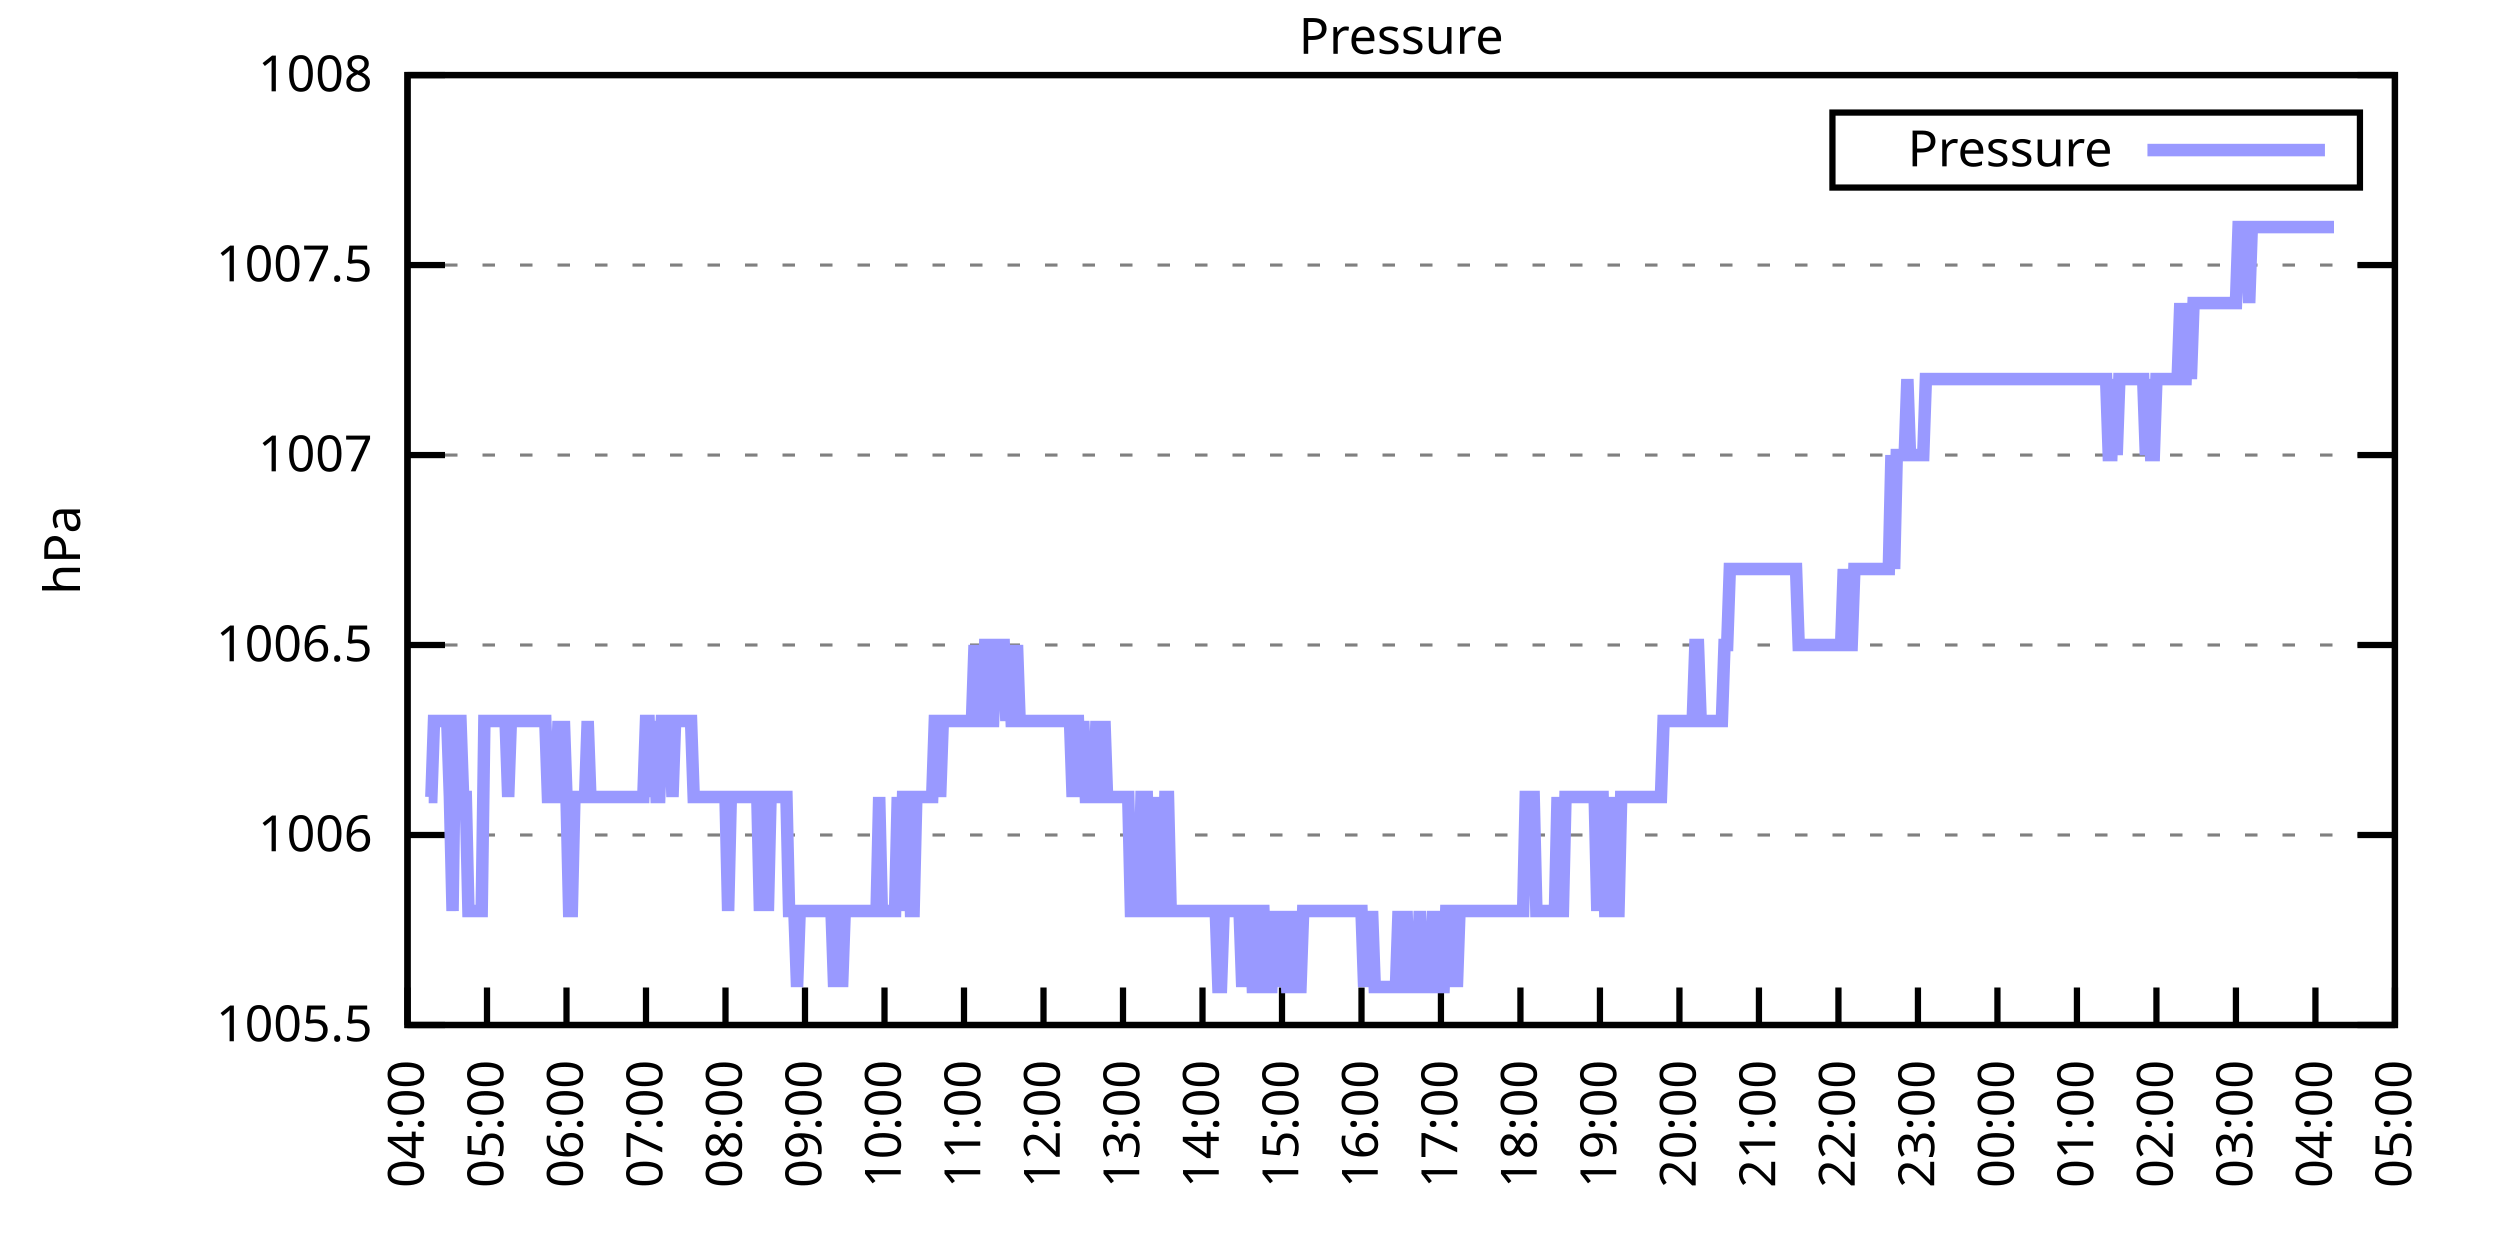
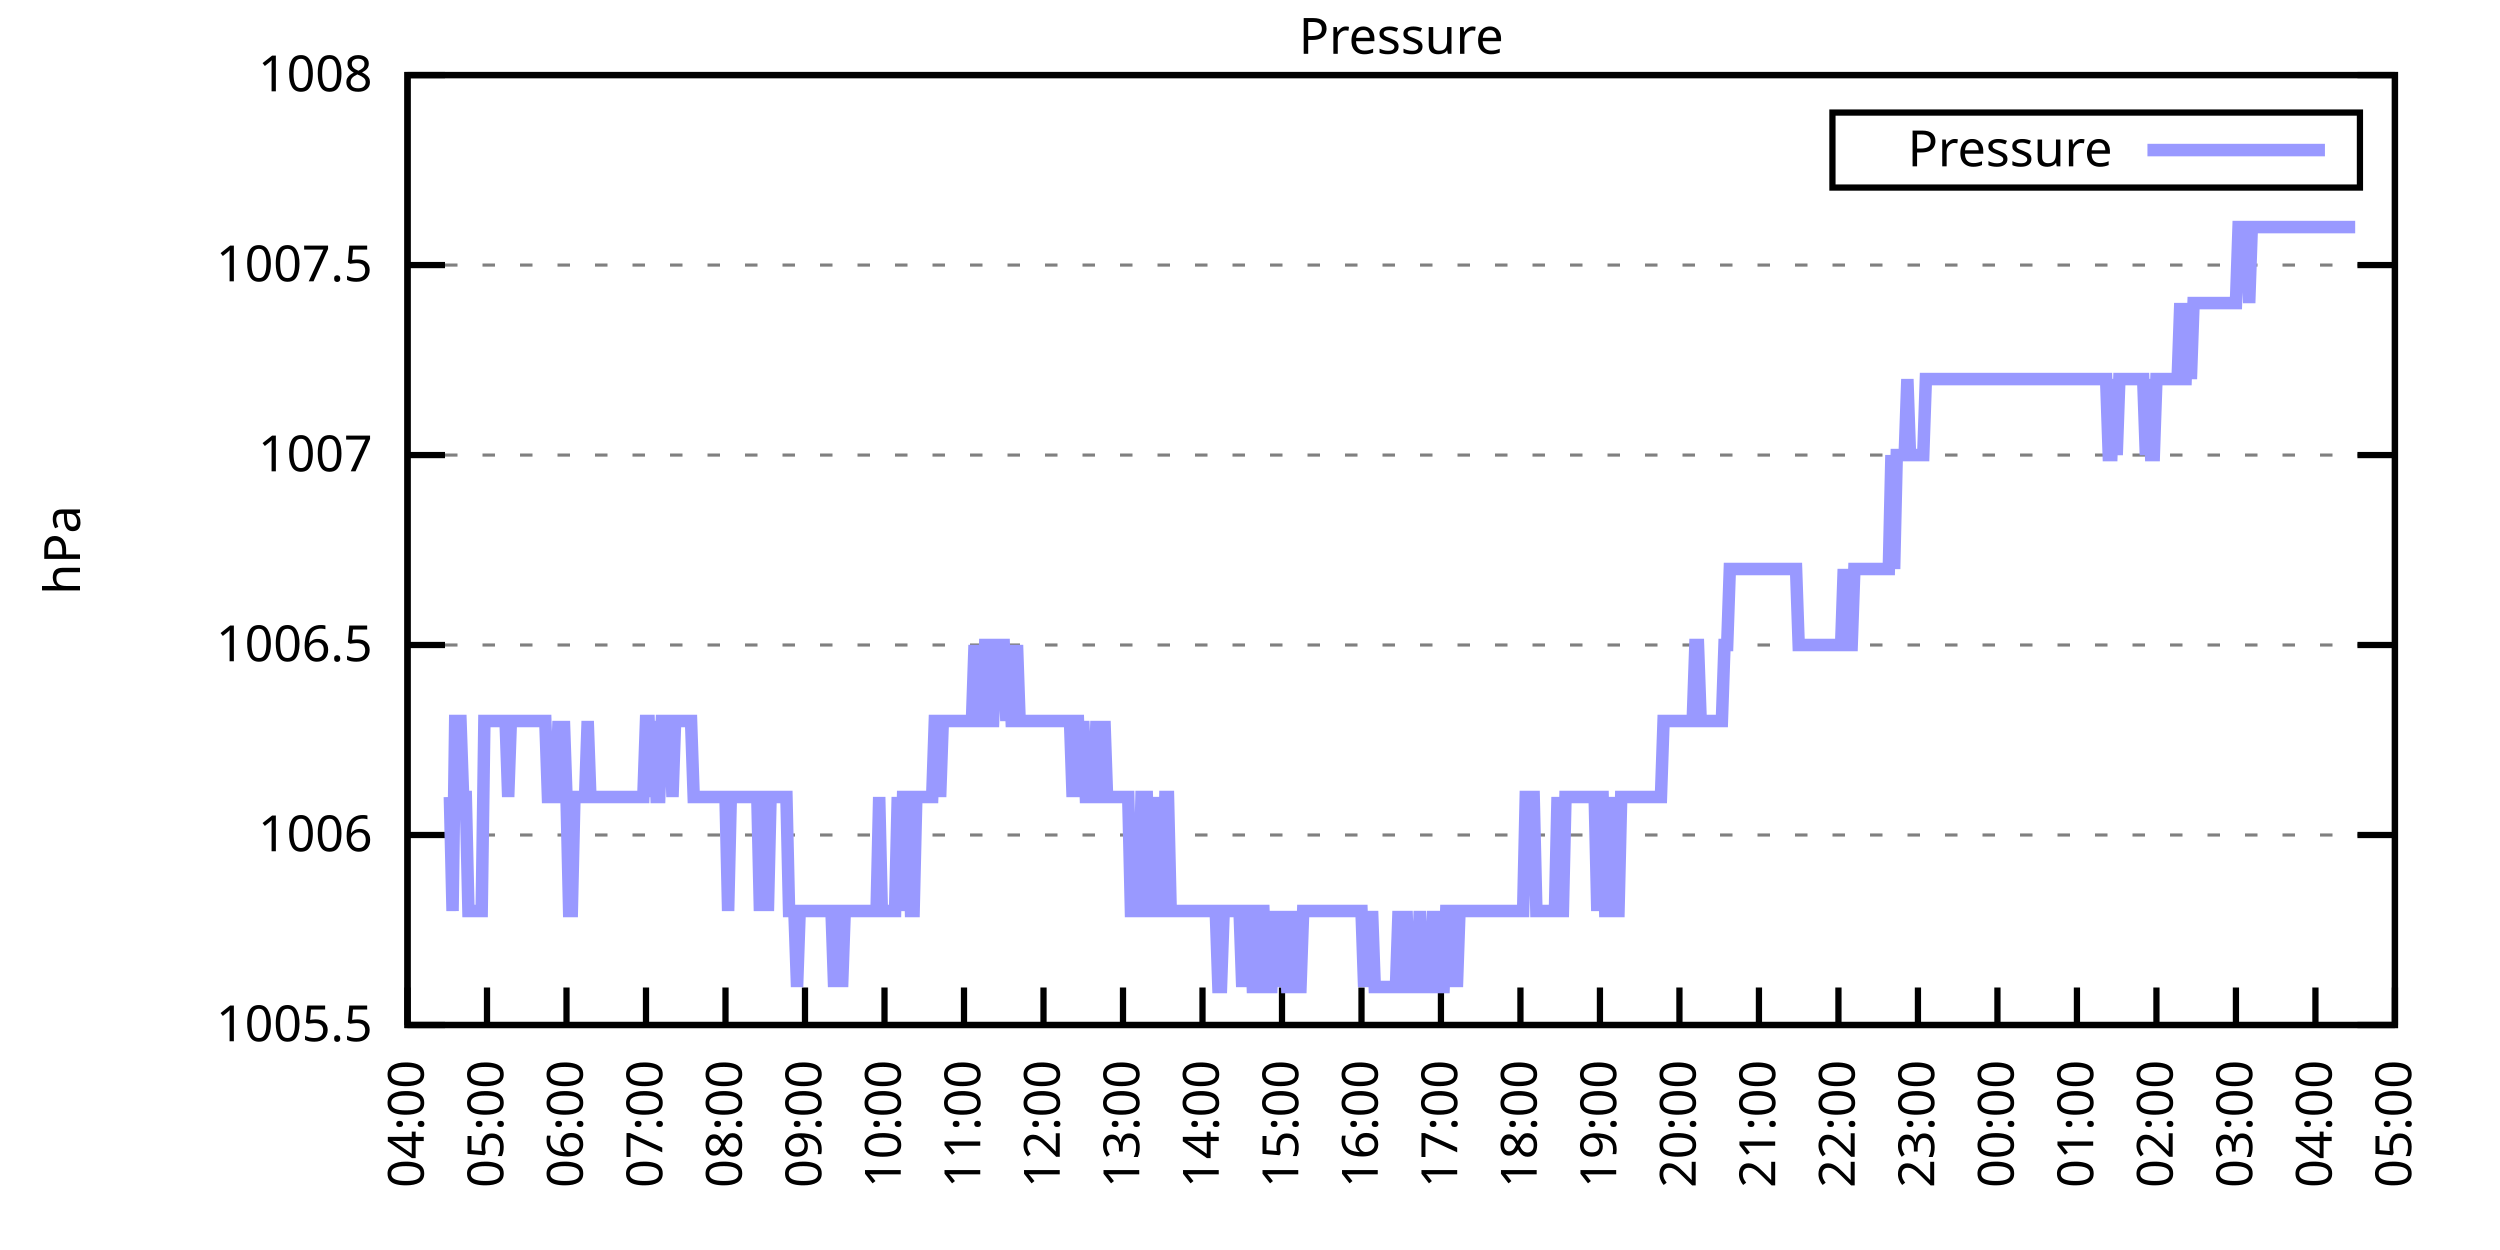
<svg xmlns="http://www.w3.org/2000/svg" xmlns:xlink="http://www.w3.org/1999/xlink" width="400" height="200" viewBox="0 0 400 200">
  <g id="gnuplot_canvas">
    <rect x="0" y="0" width="400" height="200" fill="none" />
    <defs>
      <circle id="gpDot" r="0.5" stroke-width="0.5" stroke="currentColor" />
      <path id="gpPt0" stroke-width="0.333" stroke="currentColor" d="M-1,0 h2 M0,-1 v2" />
      <path id="gpPt1" stroke-width="0.333" stroke="currentColor" d="M-1,-1 L1,1 M1,-1 L-1,1" />
      <path id="gpPt2" stroke-width="0.333" stroke="currentColor" d="M-1,0 L1,0 M0,-1 L0,1 M-1,-1 L1,1 M-1,1 L1,-1" />
      <rect id="gpPt3" stroke-width="0.333" stroke="currentColor" x="-1" y="-1" width="2" height="2" />
      <rect id="gpPt4" stroke-width="0.333" stroke="currentColor" fill="currentColor" x="-1" y="-1" width="2" height="2" />
      <circle id="gpPt5" stroke-width="0.333" stroke="currentColor" cx="0" cy="0" r="1" />
      <use xlink:href="#gpPt5" id="gpPt6" fill="currentColor" stroke="none" />
      <path id="gpPt7" stroke-width="0.333" stroke="currentColor" d="M0,-1.33 L-1.33,0.67 L1.33,0.67 z" />
      <use xlink:href="#gpPt7" id="gpPt8" fill="currentColor" stroke="none" />
      <use xlink:href="#gpPt7" id="gpPt9" stroke="currentColor" transform="rotate(180)" />
      <use xlink:href="#gpPt9" id="gpPt10" fill="currentColor" stroke="none" />
      <use xlink:href="#gpPt3" id="gpPt11" stroke="currentColor" transform="rotate(45)" />
      <use xlink:href="#gpPt11" id="gpPt12" fill="currentColor" stroke="none" />
      <path id="gpPt13" stroke-width="0.333" stroke="currentColor" d="M0,1.330 L1.265,0.411 L0.782,-1.067 L-0.782,-1.076 L-1.265,0.411 z" />
      <use xlink:href="#gpPt13" id="gpPt14" fill="currentColor" stroke="none" />
      <filter id="textbox" filterUnits="objectBoundingBox" x="0" y="0" height="1" width="1">
        <feFlood flood-color="white" flood-opacity="1" result="bgnd" />
        <feComposite in="SourceGraphic" in2="bgnd" operator="atop" />
      </filter>
      <filter id="greybox" filterUnits="objectBoundingBox" x="0" y="0" height="1" width="1">
        <feFlood flood-color="lightgrey" flood-opacity="1" result="grey" />
        <feComposite in="SourceGraphic" in2="grey" operator="atop" />
      </filter>
    </defs>
    <g fill="none" color="white" stroke="currentColor" stroke-width="1.00" stroke-linecap="butt" stroke-linejoin="miter">
</g>
    <g fill="none" color="black" stroke="currentColor" stroke-width="1.00" stroke-linecap="butt" stroke-linejoin="miter">
      <g stroke="none" shape-rendering="crispEdges">
        <polygon fill="rgb(255, 255, 255)" points="65.20,164.00 383.18,164.00 383.18,12.02 65.20,12.02 " />
      </g>
    </g>
    <g fill="none" color="black" stroke="currentColor" stroke-width="1.00" stroke-linecap="butt" stroke-linejoin="miter">
</g>
    <g fill="none" color="black" stroke="black" stroke-width="0.50" stroke-linecap="butt" stroke-linejoin="miter">
</g>
    <g fill="none" color="gray" stroke="currentColor" stroke-width="0.50" stroke-linecap="butt" stroke-linejoin="miter">
      <path stroke="gray" stroke-dasharray="2,4" class="gridline" d="M65.20,164.00 L383.19,164.00  " />
    </g>
    <g fill="none" color="gray" stroke="gray" stroke-width="1.00" stroke-linecap="butt" stroke-linejoin="miter">
</g>
    <g fill="none" color="black" stroke="currentColor" stroke-width="1.00" stroke-linecap="butt" stroke-linejoin="miter">
      <path stroke="black" d="M65.20,164.00 L71.20,164.00 M383.19,164.00 L377.19,164.00  " />
      <g transform="translate(59.60,166.60)" stroke="none" fill="black" font-family="Sans" font-size="8.00" text-anchor="end">
        <text>
          <tspan font-family="Sans"> 1005.5</tspan>
        </text>
      </g>
    </g>
    <g fill="none" color="black" stroke="currentColor" stroke-width="1.00" stroke-linecap="butt" stroke-linejoin="miter">
</g>
    <g fill="none" color="black" stroke="black" stroke-width="0.50" stroke-linecap="butt" stroke-linejoin="miter">
</g>
    <g fill="none" color="gray" stroke="currentColor" stroke-width="0.50" stroke-linecap="butt" stroke-linejoin="miter">
      <path stroke="gray" stroke-dasharray="2,4" class="gridline" d="M65.20,133.60 L383.19,133.60  " />
    </g>
    <g fill="none" color="gray" stroke="gray" stroke-width="1.00" stroke-linecap="butt" stroke-linejoin="miter">
</g>
    <g fill="none" color="black" stroke="currentColor" stroke-width="1.00" stroke-linecap="butt" stroke-linejoin="miter">
      <path stroke="black" d="M65.20,133.60 L71.20,133.60 M383.19,133.60 L377.19,133.60  " />
      <g transform="translate(59.60,136.20)" stroke="none" fill="black" font-family="Sans" font-size="8.00" text-anchor="end">
        <text>
          <tspan font-family="Sans"> 1006</tspan>
        </text>
      </g>
    </g>
    <g fill="none" color="black" stroke="currentColor" stroke-width="1.00" stroke-linecap="butt" stroke-linejoin="miter">
</g>
    <g fill="none" color="black" stroke="black" stroke-width="0.50" stroke-linecap="butt" stroke-linejoin="miter">
</g>
    <g fill="none" color="gray" stroke="currentColor" stroke-width="0.50" stroke-linecap="butt" stroke-linejoin="miter">
      <path stroke="gray" stroke-dasharray="2,4" class="gridline" d="M65.20,103.20 L383.19,103.20  " />
    </g>
    <g fill="none" color="gray" stroke="gray" stroke-width="1.00" stroke-linecap="butt" stroke-linejoin="miter">
</g>
    <g fill="none" color="black" stroke="currentColor" stroke-width="1.00" stroke-linecap="butt" stroke-linejoin="miter">
      <path stroke="black" d="M65.20,103.20 L71.20,103.20 M383.19,103.20 L377.19,103.20  " />
      <g transform="translate(59.60,105.80)" stroke="none" fill="black" font-family="Sans" font-size="8.00" text-anchor="end">
        <text>
          <tspan font-family="Sans"> 1006.5</tspan>
        </text>
      </g>
    </g>
    <g fill="none" color="black" stroke="currentColor" stroke-width="1.00" stroke-linecap="butt" stroke-linejoin="miter">
</g>
    <g fill="none" color="black" stroke="black" stroke-width="0.50" stroke-linecap="butt" stroke-linejoin="miter">
</g>
    <g fill="none" color="gray" stroke="currentColor" stroke-width="0.50" stroke-linecap="butt" stroke-linejoin="miter">
      <path stroke="gray" stroke-dasharray="2,4" class="gridline" d="M65.20,72.81 L383.19,72.81  " />
    </g>
    <g fill="none" color="gray" stroke="gray" stroke-width="1.00" stroke-linecap="butt" stroke-linejoin="miter">
</g>
    <g fill="none" color="black" stroke="currentColor" stroke-width="1.00" stroke-linecap="butt" stroke-linejoin="miter">
      <path stroke="black" d="M65.20,72.81 L71.20,72.81 M383.19,72.81 L377.19,72.81  " />
      <g transform="translate(59.60,75.41)" stroke="none" fill="black" font-family="Sans" font-size="8.00" text-anchor="end">
        <text>
          <tspan font-family="Sans"> 1007</tspan>
        </text>
      </g>
    </g>
    <g fill="none" color="black" stroke="currentColor" stroke-width="1.00" stroke-linecap="butt" stroke-linejoin="miter">
</g>
    <g fill="none" color="black" stroke="black" stroke-width="0.50" stroke-linecap="butt" stroke-linejoin="miter">
</g>
    <g fill="none" color="gray" stroke="currentColor" stroke-width="0.50" stroke-linecap="butt" stroke-linejoin="miter">
      <path stroke="gray" stroke-dasharray="2,4" class="gridline" d="M65.20,42.41 L383.19,42.41  " />
    </g>
    <g fill="none" color="gray" stroke="gray" stroke-width="1.00" stroke-linecap="butt" stroke-linejoin="miter">
</g>
    <g fill="none" color="black" stroke="currentColor" stroke-width="1.00" stroke-linecap="butt" stroke-linejoin="miter">
      <path stroke="black" d="M65.20,42.41 L71.20,42.41 M383.19,42.41 L377.19,42.41  " />
      <g transform="translate(59.60,45.01)" stroke="none" fill="black" font-family="Sans" font-size="8.00" text-anchor="end">
        <text>
          <tspan font-family="Sans"> 1007.5</tspan>
        </text>
      </g>
    </g>
    <g fill="none" color="black" stroke="currentColor" stroke-width="1.00" stroke-linecap="butt" stroke-linejoin="miter">
</g>
    <g fill="none" color="black" stroke="black" stroke-width="0.50" stroke-linecap="butt" stroke-linejoin="miter">
</g>
    <g fill="none" color="gray" stroke="currentColor" stroke-width="0.50" stroke-linecap="butt" stroke-linejoin="miter">
      <path stroke="gray" stroke-dasharray="2,4" class="gridline" d="M65.20,12.01 L383.19,12.01  " />
    </g>
    <g fill="none" color="gray" stroke="gray" stroke-width="1.00" stroke-linecap="butt" stroke-linejoin="miter">
</g>
    <g fill="none" color="black" stroke="currentColor" stroke-width="1.00" stroke-linecap="butt" stroke-linejoin="miter">
      <path stroke="black" d="M65.20,12.01 L71.20,12.01 M383.19,12.01 L377.19,12.01  " />
      <g transform="translate(59.60,14.61)" stroke="none" fill="black" font-family="Sans" font-size="8.00" text-anchor="end">
        <text>
          <tspan font-family="Sans"> 1008</tspan>
        </text>
      </g>
    </g>
    <g fill="none" color="black" stroke="currentColor" stroke-width="1.00" stroke-linecap="butt" stroke-linejoin="miter">
      <path stroke="black" d="M65.20,164.00 L65.20,158.00  " />
      <g transform="translate(67.80,169.60) rotate(270.00)" stroke="none" fill="black" font-family="Sans" font-size="8.00" text-anchor="end">
        <text>
          <tspan font-family="Sans">04:00</tspan>
        </text>
      </g>
    </g>
    <g fill="none" color="black" stroke="currentColor" stroke-width="1.00" stroke-linecap="butt" stroke-linejoin="miter">
      <path stroke="black" d="M77.92,164.00 L77.92,158.00  " />
      <g transform="translate(80.52,169.60) rotate(270.00)" stroke="none" fill="black" font-family="Sans" font-size="8.00" text-anchor="end">
        <text>
          <tspan font-family="Sans">05:00</tspan>
        </text>
      </g>
    </g>
    <g fill="none" color="black" stroke="currentColor" stroke-width="1.00" stroke-linecap="butt" stroke-linejoin="miter">
      <path stroke="black" d="M90.64,164.00 L90.64,158.00  " />
      <g transform="translate(93.24,169.60) rotate(270.00)" stroke="none" fill="black" font-family="Sans" font-size="8.00" text-anchor="end">
        <text>
          <tspan font-family="Sans">06:00</tspan>
        </text>
      </g>
    </g>
    <g fill="none" color="black" stroke="currentColor" stroke-width="1.00" stroke-linecap="butt" stroke-linejoin="miter">
      <path stroke="black" d="M103.36,164.00 L103.36,158.00  " />
      <g transform="translate(105.96,169.60) rotate(270.00)" stroke="none" fill="black" font-family="Sans" font-size="8.00" text-anchor="end">
        <text>
          <tspan font-family="Sans">07:00</tspan>
        </text>
      </g>
    </g>
    <g fill="none" color="black" stroke="currentColor" stroke-width="1.00" stroke-linecap="butt" stroke-linejoin="miter">
      <path stroke="black" d="M116.08,164.00 L116.08,158.00  " />
      <g transform="translate(118.68,169.60) rotate(270.00)" stroke="none" fill="black" font-family="Sans" font-size="8.00" text-anchor="end">
        <text>
          <tspan font-family="Sans">08:00</tspan>
        </text>
      </g>
    </g>
    <g fill="none" color="black" stroke="currentColor" stroke-width="1.00" stroke-linecap="butt" stroke-linejoin="miter">
      <path stroke="black" d="M128.80,164.00 L128.80,158.00  " />
      <g transform="translate(131.40,169.60) rotate(270.00)" stroke="none" fill="black" font-family="Sans" font-size="8.00" text-anchor="end">
        <text>
          <tspan font-family="Sans">09:00</tspan>
        </text>
      </g>
    </g>
    <g fill="none" color="black" stroke="currentColor" stroke-width="1.00" stroke-linecap="butt" stroke-linejoin="miter">
      <path stroke="black" d="M141.52,164.00 L141.52,158.00  " />
      <g transform="translate(144.12,169.60) rotate(270.00)" stroke="none" fill="black" font-family="Sans" font-size="8.00" text-anchor="end">
        <text>
          <tspan font-family="Sans">10:00</tspan>
        </text>
      </g>
    </g>
    <g fill="none" color="black" stroke="currentColor" stroke-width="1.00" stroke-linecap="butt" stroke-linejoin="miter">
      <path stroke="black" d="M154.24,164.00 L154.24,158.00  " />
      <g transform="translate(156.84,169.60) rotate(270.00)" stroke="none" fill="black" font-family="Sans" font-size="8.00" text-anchor="end">
        <text>
          <tspan font-family="Sans">11:00</tspan>
        </text>
      </g>
    </g>
    <g fill="none" color="black" stroke="currentColor" stroke-width="1.00" stroke-linecap="butt" stroke-linejoin="miter">
      <path stroke="black" d="M166.96,164.00 L166.96,158.00  " />
      <g transform="translate(169.56,169.60) rotate(270.00)" stroke="none" fill="black" font-family="Sans" font-size="8.00" text-anchor="end">
        <text>
          <tspan font-family="Sans">12:00</tspan>
        </text>
      </g>
    </g>
    <g fill="none" color="black" stroke="currentColor" stroke-width="1.00" stroke-linecap="butt" stroke-linejoin="miter">
      <path stroke="black" d="M179.68,164.00 L179.68,158.00  " />
      <g transform="translate(182.28,169.60) rotate(270.00)" stroke="none" fill="black" font-family="Sans" font-size="8.00" text-anchor="end">
        <text>
          <tspan font-family="Sans">13:00</tspan>
        </text>
      </g>
    </g>
    <g fill="none" color="black" stroke="currentColor" stroke-width="1.00" stroke-linecap="butt" stroke-linejoin="miter">
      <path stroke="black" d="M192.40,164.00 L192.40,158.00  " />
      <g transform="translate(195.00,169.60) rotate(270.00)" stroke="none" fill="black" font-family="Sans" font-size="8.00" text-anchor="end">
        <text>
          <tspan font-family="Sans">14:00</tspan>
        </text>
      </g>
    </g>
    <g fill="none" color="black" stroke="currentColor" stroke-width="1.00" stroke-linecap="butt" stroke-linejoin="miter">
      <path stroke="black" d="M205.12,164.00 L205.12,158.00  " />
      <g transform="translate(207.72,169.60) rotate(270.00)" stroke="none" fill="black" font-family="Sans" font-size="8.00" text-anchor="end">
        <text>
          <tspan font-family="Sans">15:00</tspan>
        </text>
      </g>
    </g>
    <g fill="none" color="black" stroke="currentColor" stroke-width="1.00" stroke-linecap="butt" stroke-linejoin="miter">
      <path stroke="black" d="M217.84,164.00 L217.84,158.00  " />
      <g transform="translate(220.44,169.60) rotate(270.00)" stroke="none" fill="black" font-family="Sans" font-size="8.00" text-anchor="end">
        <text>
          <tspan font-family="Sans">16:00</tspan>
        </text>
      </g>
    </g>
    <g fill="none" color="black" stroke="currentColor" stroke-width="1.00" stroke-linecap="butt" stroke-linejoin="miter">
      <path stroke="black" d="M230.55,164.00 L230.55,158.00  " />
      <g transform="translate(233.15,169.60) rotate(270.00)" stroke="none" fill="black" font-family="Sans" font-size="8.00" text-anchor="end">
        <text>
          <tspan font-family="Sans">17:00</tspan>
        </text>
      </g>
    </g>
    <g fill="none" color="black" stroke="currentColor" stroke-width="1.00" stroke-linecap="butt" stroke-linejoin="miter">
      <path stroke="black" d="M243.27,164.00 L243.27,158.00  " />
      <g transform="translate(245.87,169.60) rotate(270.00)" stroke="none" fill="black" font-family="Sans" font-size="8.00" text-anchor="end">
        <text>
          <tspan font-family="Sans">18:00</tspan>
        </text>
      </g>
    </g>
    <g fill="none" color="black" stroke="currentColor" stroke-width="1.00" stroke-linecap="butt" stroke-linejoin="miter">
      <path stroke="black" d="M255.99,164.00 L255.99,158.00  " />
      <g transform="translate(258.59,169.60) rotate(270.00)" stroke="none" fill="black" font-family="Sans" font-size="8.00" text-anchor="end">
        <text>
          <tspan font-family="Sans">19:00</tspan>
        </text>
      </g>
    </g>
    <g fill="none" color="black" stroke="currentColor" stroke-width="1.00" stroke-linecap="butt" stroke-linejoin="miter">
      <path stroke="black" d="M268.71,164.00 L268.71,158.00  " />
      <g transform="translate(271.31,169.60) rotate(270.00)" stroke="none" fill="black" font-family="Sans" font-size="8.00" text-anchor="end">
        <text>
          <tspan font-family="Sans">20:00</tspan>
        </text>
      </g>
    </g>
    <g fill="none" color="black" stroke="currentColor" stroke-width="1.00" stroke-linecap="butt" stroke-linejoin="miter">
      <path stroke="black" d="M281.43,164.00 L281.43,158.00  " />
      <g transform="translate(284.03,169.60) rotate(270.00)" stroke="none" fill="black" font-family="Sans" font-size="8.00" text-anchor="end">
        <text>
          <tspan font-family="Sans">21:00</tspan>
        </text>
      </g>
    </g>
    <g fill="none" color="black" stroke="currentColor" stroke-width="1.00" stroke-linecap="butt" stroke-linejoin="miter">
      <path stroke="black" d="M294.15,164.00 L294.15,158.00  " />
      <g transform="translate(296.75,169.60) rotate(270.00)" stroke="none" fill="black" font-family="Sans" font-size="8.00" text-anchor="end">
        <text>
          <tspan font-family="Sans">22:00</tspan>
        </text>
      </g>
    </g>
    <g fill="none" color="black" stroke="currentColor" stroke-width="1.00" stroke-linecap="butt" stroke-linejoin="miter">
      <path stroke="black" d="M306.87,164.00 L306.87,158.00  " />
      <g transform="translate(309.47,169.60) rotate(270.00)" stroke="none" fill="black" font-family="Sans" font-size="8.00" text-anchor="end">
        <text>
          <tspan font-family="Sans">23:00</tspan>
        </text>
      </g>
    </g>
    <g fill="none" color="black" stroke="currentColor" stroke-width="1.00" stroke-linecap="butt" stroke-linejoin="miter">
      <path stroke="black" d="M319.59,164.00 L319.59,158.00  " />
      <g transform="translate(322.19,169.60) rotate(270.00)" stroke="none" fill="black" font-family="Sans" font-size="8.00" text-anchor="end">
        <text>
          <tspan font-family="Sans">00:00</tspan>
        </text>
      </g>
    </g>
    <g fill="none" color="black" stroke="currentColor" stroke-width="1.00" stroke-linecap="butt" stroke-linejoin="miter">
      <path stroke="black" d="M332.31,164.00 L332.31,158.00  " />
      <g transform="translate(334.91,169.60) rotate(270.00)" stroke="none" fill="black" font-family="Sans" font-size="8.00" text-anchor="end">
        <text>
          <tspan font-family="Sans">01:00</tspan>
        </text>
      </g>
    </g>
    <g fill="none" color="black" stroke="currentColor" stroke-width="1.00" stroke-linecap="butt" stroke-linejoin="miter">
      <path stroke="black" d="M345.03,164.00 L345.03,158.00  " />
      <g transform="translate(347.63,169.60) rotate(270.00)" stroke="none" fill="black" font-family="Sans" font-size="8.00" text-anchor="end">
        <text>
          <tspan font-family="Sans">02:00</tspan>
        </text>
      </g>
    </g>
    <g fill="none" color="black" stroke="currentColor" stroke-width="1.00" stroke-linecap="butt" stroke-linejoin="miter">
      <path stroke="black" d="M357.75,164.00 L357.75,158.00  " />
      <g transform="translate(360.35,169.60) rotate(270.00)" stroke="none" fill="black" font-family="Sans" font-size="8.00" text-anchor="end">
        <text>
          <tspan font-family="Sans">03:00</tspan>
        </text>
      </g>
    </g>
    <g fill="none" color="black" stroke="currentColor" stroke-width="1.00" stroke-linecap="butt" stroke-linejoin="miter">
      <path stroke="black" d="M370.47,164.00 L370.47,158.00  " />
      <g transform="translate(373.07,169.60) rotate(270.00)" stroke="none" fill="black" font-family="Sans" font-size="8.00" text-anchor="end">
        <text>
          <tspan font-family="Sans">04:00</tspan>
        </text>
      </g>
    </g>
    <g fill="none" color="black" stroke="currentColor" stroke-width="1.00" stroke-linecap="butt" stroke-linejoin="miter">
      <path stroke="black" d="M383.19,164.00 L383.19,158.00  " />
      <g transform="translate(385.79,169.60) rotate(270.00)" stroke="none" fill="black" font-family="Sans" font-size="8.00" text-anchor="end">
        <text>
          <tspan font-family="Sans">05:00</tspan>
        </text>
      </g>
    </g>
    <g fill="none" color="black" stroke="currentColor" stroke-width="1.00" stroke-linecap="butt" stroke-linejoin="miter">
</g>
    <g fill="none" color="black" stroke="currentColor" stroke-width="1.00" stroke-linecap="butt" stroke-linejoin="miter">
      <path stroke="black" d="M65.20,12.01 L65.20,164.00 L383.19,164.00 L383.19,12.01 L65.20,12.01 Z  " />
    </g>
    <g fill="none" color="black" stroke="currentColor" stroke-width="1.00" stroke-linecap="butt" stroke-linejoin="miter">
</g>
    <g fill="none" color="black" stroke="currentColor" stroke-width="1.00" stroke-linecap="butt" stroke-linejoin="miter">
      <path stroke="black" d="M293.19,30.01 L293.19,18.01 L377.59,18.01 L377.59,30.01 L293.19,30.01 Z  " />
    </g>
    <g id="Pressure_plot_1">
      <g fill="none" color="white" stroke="black" stroke-width="2.00" stroke-linecap="butt" stroke-linejoin="miter">
</g>
      <g fill="none" color="black" stroke="currentColor" stroke-width="2.00" stroke-linecap="butt" stroke-linejoin="miter">
        <g transform="translate(337.99,26.61)" stroke="none" fill="black" font-family="Sans" font-size="8.00" text-anchor="end">
          <text>
            <tspan font-family="Sans">Pressure</tspan>
          </text>
        </g>
      </g>
      <g fill="none" color="black" stroke="currentColor" stroke-width="2.00" stroke-linecap="butt" stroke-linejoin="miter">
-         <path stroke="rgb(153, 153, 255)" d="M343.59,24.01 L371.99,24.01 M68.59,127.52 L69.02,127.52 L69.44,115.36 L69.86,115.36 L70.29,115.36 L70.71,115.36   L71.14,115.36 L71.56,115.36 L71.98,127.52 L72.41,145.76 L72.83,115.36 L73.26,115.36 L73.68,115.36 L74.10,127.52   L74.53,127.52 L74.95,145.76 L75.38,145.76 L75.80,145.76 L76.22,145.76 L76.65,145.76 L77.07,145.76 L77.50,115.36   L77.92,115.36 L78.34,115.36 L78.77,115.36 L79.19,115.36 L79.62,115.36 L80.04,115.36 L80.46,115.36 L80.89,115.36   L81.31,127.52 L81.74,115.36 L82.16,115.36 L82.58,115.36 L83.01,115.36 L83.43,115.36 L83.86,115.36 L84.28,115.36   L84.70,115.36 L85.13,115.36 L85.55,115.36 L85.98,115.36 L86.40,115.36 L86.82,115.36 L87.25,115.36 L87.67,127.52   L88.10,127.52 L88.52,127.52 L88.94,127.52 L89.37,115.36 L89.79,127.52 L90.22,115.36 L90.64,127.52 L91.06,145.76   L91.49,145.76 L91.91,127.52 L92.34,127.52 L92.76,127.52 L93.18,127.52 L93.61,127.52 L94.03,115.36 L94.46,127.52   L94.88,127.52 L95.30,127.52 L95.73,127.52 L96.15,127.52 L96.58,127.52 L97.00,127.52 L97.42,127.52 L97.85,127.52   L98.27,127.52 L98.69,127.52 L99.12,127.52 L99.54,127.52 L99.97,127.52 L100.39,127.52 L100.81,127.52 L101.24,127.52   L101.66,127.52 L102.09,127.52 L102.51,127.52 L102.93,127.52 L103.36,115.36 L103.78,115.36 L104.21,127.52 L104.63,115.36   L105.05,127.52 L105.48,127.52 L105.90,115.36 L106.33,115.36 L106.75,115.36 L107.17,115.36 L107.60,127.52 L108.02,115.36   L108.45,115.36 L108.87,115.36 L109.29,115.36 L109.72,115.36 L110.14,115.36 L110.57,115.36 L110.99,127.52 L111.41,127.52   L111.84,127.52 L112.26,127.52 L112.69,127.52 L113.11,127.52 L113.53,127.52 L113.96,127.52 L114.38,127.52 L114.81,127.52   L115.23,127.52 L115.65,127.52 L116.08,127.52 L116.50,145.76 L116.93,127.52 L117.35,127.52 L117.77,127.52 L118.20,127.52   L118.62,127.52 L119.05,127.52 L119.47,127.52 L119.89,127.52 L120.32,127.52 L120.74,127.52 L121.17,127.52 L121.59,145.76   L122.01,127.52 L122.44,127.52 L122.86,145.76 L123.29,127.52 L123.71,127.52 L124.13,127.52 L124.56,127.52 L124.98,127.52   L125.41,127.52 L125.83,127.52 L126.25,145.76 L126.68,145.76 L127.10,145.76 L127.53,157.92 L127.95,145.76 L128.37,145.76   L128.80,145.76 L129.22,145.76 L129.65,145.76 L130.07,145.76 L130.49,145.76 L130.92,145.76 L131.34,145.76 L131.77,145.76   L132.19,145.76 L132.61,145.76 L133.04,145.76 L133.46,157.92 L133.89,145.76 L134.31,145.76 L134.73,157.92 L135.16,145.76   L135.58,145.76 L136.01,145.76 L136.43,145.76 L136.85,145.76 L137.28,145.76 L137.70,145.76 L138.13,145.76 L138.55,145.76   L138.97,145.76 L139.40,145.76 L139.82,145.76 L140.25,145.76 L140.67,127.52 L141.09,145.76 L141.52,145.76 L141.94,145.76   L142.37,145.76 L142.79,145.76 L143.21,145.76 L143.64,127.52 L144.06,145.76 L144.49,127.52 L144.91,127.52 L145.33,127.52   L145.76,145.76 L146.18,145.76 L146.61,127.52 L147.03,127.52 L147.45,127.52 L147.88,127.52 L148.30,127.52 L148.73,127.52   L149.15,127.52 L149.57,115.36 L150.00,115.36 L150.42,127.52 L150.85,115.36 L151.27,115.36 L151.69,115.36 L152.12,115.36   L152.54,115.36 L152.97,115.36 L153.39,115.36 L153.81,115.36 L154.24,115.36 L154.66,115.36 L155.09,115.36 L155.51,115.36   L155.93,103.20 L156.36,115.36 L156.78,115.36 L157.21,115.36 L157.63,103.20 L158.05,103.20 L158.48,115.36 L158.90,115.36   L159.33,103.20 L159.75,103.20 L160.17,103.20 L160.60,103.20 L161.02,115.36 L161.44,103.20 L161.87,115.36 L162.29,115.36   L162.72,103.20 L163.14,115.36 L163.56,115.36 L163.99,115.36 L164.41,115.36 L164.84,115.36 L165.26,115.36 L165.68,115.36   L166.11,115.36 L166.53,115.36 L166.96,115.36 L167.38,115.36 L167.80,115.36 L168.23,115.36 L168.65,115.36 L169.08,115.36   L169.50,115.36 L169.92,115.36 L170.35,115.36 L170.77,115.36 L171.20,115.36 L171.62,127.52 L172.04,115.36 L172.47,115.36   L172.89,127.52 L173.32,115.36 L173.74,127.52 L174.16,127.52 L174.59,127.52 L175.01,127.52 L175.44,115.36 L175.86,127.52   L176.28,127.52 L176.71,115.36 L177.13,127.52 L177.56,127.52 L177.98,127.52 L178.40,127.52 L178.83,127.52 L179.25,127.52   L179.68,127.52 L180.10,127.52 L180.52,127.52 L180.95,145.76 L181.37,145.76 L181.80,145.76 L182.22,145.76 L182.64,127.52   L183.07,127.52 L183.49,127.52 L183.92,145.76 L184.34,145.76 L184.76,145.76 L185.19,127.52 L185.61,145.76 L186.04,145.76   L186.46,127.52 L186.88,127.52 L187.31,145.76 L187.73,145.76 L188.16,145.76 L188.58,145.76 L189.00,145.76 L189.43,145.76   L189.85,145.76 L190.28,145.76 L190.70,145.76 L191.12,145.76 L191.55,145.76 L191.97,145.76 L192.40,145.76 L192.82,145.76   L193.24,145.76 L193.67,145.76 L194.09,145.76 L194.52,145.76 L194.94,157.92 L195.36,157.92 L195.79,145.76 L196.21,145.76   L196.64,145.76 L197.06,145.76 L197.48,145.76 L197.91,145.76 L198.33,145.76 L198.76,157.92 L199.18,145.76 L199.60,145.76   L200.03,145.76 L200.45,157.92 L200.88,157.92 L201.30,157.92 L201.72,145.76 L202.15,145.76 L202.57,157.92 L203.00,157.92   L203.42,157.92 L203.84,145.76 L204.27,157.92 L204.69,145.76 L205.12,157.92 L205.54,145.76 L205.96,157.92 L206.39,157.92   L206.81,145.76 L207.24,157.92 L207.66,157.92 L208.08,157.92 L208.51,145.76 L208.93,145.76 L209.36,145.76 L209.78,145.76   L210.20,145.76 L210.63,145.76 L211.05,145.76 L211.48,145.76 L211.90,145.76 L212.32,145.76 L212.75,145.76 L213.17,145.76   L213.60,145.76 L214.02,145.76 L214.44,145.76 L214.87,145.76 L215.29,145.76 L215.72,145.76 L216.14,145.76 L216.56,145.76   L216.99,145.76 L217.41,145.76 L217.84,145.76 L218.26,157.92 L218.68,145.76 L219.11,157.92 L219.53,145.76 L219.96,157.92   L220.38,157.92 L220.80,157.92 L221.23,157.92 L221.65,157.92 L222.08,157.92 L222.50,157.92 L222.92,157.92 L223.35,157.92   L223.77,145.76 L224.20,157.92 L224.62,157.92 L225.04,145.76 L225.47,157.92 L225.89,157.92 L226.31,157.92 L226.74,157.92   L227.16,145.76 L227.59,157.92 L228.01,157.92 L228.43,157.92 L228.86,157.92 L229.28,145.76 L229.71,157.92 L230.13,145.76   L230.55,157.92 L230.98,157.92 L231.40,145.76 L231.83,145.76 L232.25,157.92 L232.67,145.76 L233.10,157.92 L233.52,145.76   L233.95,145.76 L234.37,145.76 L234.79,145.76 L235.22,145.76 L235.64,145.76 L236.07,145.76 L236.49,145.76 L236.91,145.76   L237.34,145.76 L237.76,145.76 L238.19,145.76 L238.61,145.76 L239.03,145.76 L239.46,145.76 L239.88,145.76 L240.31,145.76   L240.73,145.76 L241.15,145.76 L241.58,145.76 L242.00,145.76 L242.43,145.76 L242.85,145.76 L243.27,145.76 L243.70,145.76   L244.12,127.52 L244.55,127.52 L244.97,127.52 L245.39,127.52 L245.82,145.76 L246.24,145.76 L246.67,145.76 L247.09,145.76   L247.51,145.76 L247.94,145.76 L248.36,145.76 L248.79,145.76 L249.21,127.52 L249.63,145.76 L250.06,145.76 L250.48,127.52   L250.91,127.52 L251.33,127.52 L251.75,127.52 L252.18,127.52 L252.60,127.52 L253.03,127.52 L253.45,127.52 L253.87,127.52   L254.30,127.52 L254.72,127.52 L255.15,127.52 L255.57,145.76 L255.99,127.52 L256.42,127.52 L256.84,145.76 L257.27,145.76   L257.69,127.52 L258.11,145.76 L258.54,145.76 L258.96,145.76 L259.39,127.52 L259.81,127.52 L260.23,127.52 L260.66,127.52   L261.08,127.52 L261.51,127.52 L261.93,127.52 L262.35,127.52 L262.78,127.52 L263.20,127.52 L263.63,127.52 L264.05,127.52   L264.47,127.52 L264.90,127.52 L265.32,127.52 L265.75,127.52 L266.17,115.36 L266.59,115.36 L267.02,115.36 L267.44,115.36   L267.87,115.36 L268.29,115.36 L268.71,115.36 L269.14,115.36 L269.56,115.36 L269.99,115.36 L270.41,115.36 L270.83,115.36   L271.26,103.20 L271.68,103.20 L272.11,115.36 L272.53,115.36 L272.95,115.36 L273.38,115.36 L273.80,115.36 L274.23,115.36   L274.65,115.36 L275.07,115.36 L275.50,115.36 L275.92,103.20 L276.35,103.20 L276.77,91.04 L277.19,91.04 L277.62,91.04   L278.04,91.04 L278.47,91.04 L278.89,91.04 L279.31,91.04 L279.74,91.04 L280.16,91.04 L280.59,91.04 L281.01,91.04   L281.43,91.04 L281.86,91.04 L282.28,91.04 L282.71,91.04 L283.13,91.04 L283.55,91.04 L283.98,91.04 L284.40,91.04   L284.83,91.04 L285.25,91.04 L285.67,91.04 L286.10,91.04 L286.52,91.04 L286.95,91.04 L287.37,91.04 L287.79,103.20   L288.22,103.20 L288.64,103.20 L289.06,103.20 L289.49,103.20 L289.91,103.20 L290.34,103.20 L290.76,103.20 L291.18,103.20   L291.61,103.20 L292.03,103.20 L292.46,103.20 L292.88,103.20 L293.30,103.20 L293.73,103.20 L294.15,103.20 L294.58,103.20   L295.00,91.04 L295.42,103.20 L295.85,103.20 L296.27,103.20 L296.70,91.04 L297.12,91.04 L297.54,91.04 L297.97,91.04   L298.39,91.04 L298.82,91.04 L299.24,91.04 L299.66,91.04 L300.09,91.04 L300.51,91.04 L300.94,91.04 L301.36,91.04   L301.78,91.04 L302.21,91.04 L302.63,72.81 L303.06,91.04 L303.48,72.81 L303.90,72.81 L304.33,72.81 L304.75,72.81   L305.18,60.65 L305.60,72.81 L306.02,72.81 L306.45,72.81 L306.87,72.81 L307.30,72.81 L307.72,72.81 L308.14,60.65   L308.57,60.65 L308.99,60.65 L309.42,60.65 L309.84,60.65 L310.26,60.65 L310.69,60.65 L311.11,60.65 L311.54,60.65   L311.96,60.65 L312.38,60.65 L312.81,60.65 L313.23,60.65 L313.66,60.65 L314.08,60.65 L314.50,60.65 L314.93,60.65   L315.35,60.65 L315.78,60.65 L316.20,60.65 L316.62,60.65 L317.05,60.65 L317.47,60.65 L317.90,60.65 L318.32,60.65   L318.74,60.65 L319.17,60.65 L319.59,60.65 L320.02,60.65 L320.44,60.65 L320.86,60.65 L321.29,60.65 L321.71,60.65   L322.14,60.65 L322.56,60.65 L322.98,60.65 L323.41,60.65 L323.83,60.65 L324.26,60.65 L324.68,60.65 L325.10,60.65   L325.53,60.65 L325.95,60.65 L326.38,60.65 L326.80,60.65 L327.22,60.65 L327.65,60.65 L328.07,60.65 L328.50,60.65   L328.92,60.65 L329.34,60.65 L329.77,60.65 L330.19,60.65 L330.62,60.65 L331.04,60.65 L331.46,60.65 L331.89,60.65   L332.31,60.65 L332.74,60.65 L333.16,60.65 L333.58,60.65 L334.01,60.65 L334.43,60.65 L334.86,60.65 L335.28,60.65   L335.70,60.65 L336.13,60.65 L336.55,60.65 L336.98,60.65 L337.40,72.81 L337.82,72.81 L338.25,60.65 L338.67,72.81   L339.10,60.65 L339.52,60.65 L339.94,60.65 L340.37,60.65 L340.79,60.65 L341.22,60.65 L341.64,60.65 L342.06,60.65   L342.49,60.65 L342.91,60.65 L343.34,72.81 L343.76,60.65 L344.18,72.81 L344.61,72.81 L345.03,60.65 L345.46,60.65   L345.88,60.65 L346.30,60.65 L346.73,60.65 L347.15,60.65 L347.58,60.65 L348.00,60.65 L348.42,60.65 L348.85,48.49   L349.27,60.65 L349.70,60.65 L350.12,48.49 L350.54,60.65 L350.97,48.49 L351.39,48.49 L351.81,48.49 L352.24,48.49   L352.66,48.49 L353.09,48.49 L353.51,48.49 L353.93,48.49 L354.36,48.49 L354.78,48.49 L355.21,48.49 L355.63,48.49   L356.05,48.49 L356.48,48.49 L356.90,48.49 L357.33,48.49 L357.75,48.49 L358.17,36.33 L358.60,36.33 L359.02,36.33   L359.45,36.33 L359.87,48.49 L360.29,36.33 L360.72,36.33 L361.14,36.33 L361.57,36.33 L361.99,36.33 L362.41,36.33   L362.84,36.33 L363.26,36.33 L363.69,36.33 L364.11,36.33 L364.53,36.33 L364.96,36.33 L365.38,36.33 L365.81,36.33   L366.23,36.33 L366.65,36.33 L367.08,36.33 L367.50,36.33 L367.93,36.33 L368.35,36.33 L368.77,36.33 L369.20,36.33   L369.62,36.33 L370.05,36.33 L370.47,36.33 L370.89,36.33 L371.32,36.33 L371.74,36.33 L372.17,36.33 L372.59,36.33   L373.01,36.33 L373.44,36.33  " />
+         <path stroke="rgb(153, 153, 255)" d="M343.59,24.01 L371.99,24.01 M71.98,127.52 L72.41,145.76 L72.83,115.36 L73.26,115.36 L73.68,115.36 L74.10,127.52   L74.53,127.52 L74.95,145.76 L75.38,145.76 L75.80,145.76 L76.22,145.76 L76.65,145.76 L77.07,145.76 L77.50,115.36   L77.92,115.36 L78.34,115.36 L78.77,115.36 L79.19,115.36 L79.62,115.36 L80.04,115.36 L80.46,115.36 L80.89,115.36   L81.31,127.52 L81.74,115.36 L82.16,115.36 L82.58,115.36 L83.01,115.36 L83.43,115.36 L83.86,115.36 L84.28,115.36   L84.70,115.36 L85.13,115.36 L85.55,115.36 L85.98,115.36 L86.40,115.36 L86.82,115.36 L87.25,115.36 L87.67,127.52   L88.10,127.52 L88.52,127.52 L88.94,127.52 L89.37,115.36 L89.79,127.52 L90.22,115.36 L90.64,127.52 L91.06,145.76   L91.49,145.76 L91.91,127.52 L92.34,127.52 L92.76,127.52 L93.18,127.52 L93.61,127.52 L94.03,115.36 L94.46,127.52   L94.88,127.52 L95.30,127.52 L95.73,127.52 L96.15,127.52 L96.58,127.52 L97.00,127.52 L97.42,127.52 L97.85,127.52   L98.27,127.52 L98.69,127.52 L99.12,127.52 L99.54,127.52 L99.97,127.52 L100.39,127.52 L100.81,127.52 L101.24,127.52   L101.66,127.52 L102.09,127.52 L102.51,127.52 L102.93,127.52 L103.36,115.36 L103.78,115.36 L104.21,127.52 L104.63,115.36   L105.05,127.52 L105.48,127.52 L105.90,115.36 L106.33,115.36 L106.75,115.36 L107.17,115.36 L107.60,127.52 L108.02,115.36   L108.45,115.36 L108.87,115.36 L109.29,115.36 L109.72,115.36 L110.14,115.36 L110.57,115.36 L110.99,127.52 L111.41,127.52   L111.84,127.52 L112.26,127.52 L112.69,127.52 L113.11,127.52 L113.53,127.52 L113.96,127.52 L114.38,127.52 L114.81,127.52   L115.23,127.52 L115.65,127.52 L116.08,127.52 L116.50,145.76 L116.93,127.52 L117.35,127.52 L117.77,127.52 L118.20,127.52   L118.62,127.52 L119.05,127.52 L119.47,127.52 L119.89,127.52 L120.32,127.52 L120.74,127.52 L121.17,127.52 L121.59,145.76   L122.01,127.52 L122.44,127.52 L122.86,145.76 L123.29,127.52 L123.71,127.52 L124.13,127.52 L124.56,127.52 L124.98,127.52   L125.41,127.52 L125.83,127.52 L126.25,145.76 L126.68,145.76 L127.10,145.76 L127.53,157.92 L127.95,145.76 L128.37,145.76   L128.80,145.76 L129.22,145.76 L129.65,145.76 L130.07,145.76 L130.49,145.76 L130.92,145.76 L131.34,145.76 L131.77,145.76   L132.19,145.76 L132.61,145.76 L133.04,145.76 L133.46,157.92 L133.89,145.76 L134.31,145.76 L134.73,157.92 L135.16,145.76   L135.58,145.76 L136.01,145.76 L136.43,145.76 L136.85,145.76 L137.28,145.76 L137.70,145.76 L138.13,145.76 L138.55,145.76   L138.97,145.76 L139.40,145.76 L139.82,145.76 L140.25,145.76 L140.67,127.52 L141.09,145.76 L141.52,145.76 L141.94,145.76   L142.37,145.76 L142.79,145.76 L143.21,145.76 L143.64,127.52 L144.06,145.76 L144.49,127.52 L144.91,127.52 L145.33,127.52   L145.76,145.76 L146.18,145.76 L146.61,127.52 L147.03,127.52 L147.45,127.52 L147.88,127.52 L148.30,127.52 L148.73,127.52   L149.15,127.52 L149.57,115.36 L150.00,115.36 L150.42,127.52 L150.85,115.36 L151.27,115.36 L151.69,115.36 L152.12,115.36   L152.54,115.36 L152.97,115.36 L153.39,115.36 L153.81,115.36 L154.24,115.36 L154.66,115.36 L155.09,115.36 L155.51,115.36   L155.93,103.20 L156.36,115.36 L156.78,115.36 L157.21,115.36 L157.63,103.20 L158.05,103.20 L158.48,115.36 L158.90,115.36   L159.33,103.20 L159.75,103.20 L160.17,103.20 L160.60,103.20 L161.02,115.36 L161.44,103.20 L161.87,115.36 L162.29,115.36   L162.72,103.20 L163.14,115.36 L163.56,115.36 L163.99,115.36 L164.41,115.36 L164.84,115.36 L165.26,115.36 L165.68,115.36   L166.11,115.36 L166.53,115.36 L166.96,115.36 L167.38,115.36 L167.80,115.36 L168.23,115.36 L168.65,115.36 L169.08,115.36   L169.50,115.36 L169.92,115.36 L170.35,115.36 L170.77,115.36 L171.20,115.36 L171.62,127.52 L172.04,115.36 L172.47,115.36   L172.89,127.52 L173.32,115.36 L173.74,127.52 L174.16,127.52 L174.59,127.52 L175.01,127.52 L175.44,115.36 L175.86,127.52   L176.28,127.52 L176.71,115.36 L177.13,127.52 L177.56,127.52 L177.98,127.52 L178.40,127.52 L178.83,127.52 L179.25,127.52   L179.68,127.52 L180.10,127.52 L180.52,127.52 L180.95,145.76 L181.37,145.76 L181.80,145.76 L182.22,145.76 L182.64,127.52   L183.07,127.52 L183.49,127.52 L183.92,145.76 L184.34,145.76 L184.76,145.76 L185.19,127.52 L185.61,145.76 L186.04,145.76   L186.46,127.52 L186.88,127.52 L187.31,145.76 L187.73,145.76 L188.16,145.76 L188.58,145.76 L189.00,145.76 L189.43,145.76   L189.85,145.76 L190.28,145.76 L190.70,145.76 L191.12,145.76 L191.55,145.76 L191.97,145.76 L192.40,145.76 L192.82,145.76   L193.24,145.76 L193.67,145.76 L194.09,145.76 L194.52,145.76 L194.94,157.92 L195.36,157.92 L195.79,145.76 L196.21,145.76   L196.64,145.76 L197.06,145.76 L197.48,145.76 L197.91,145.76 L198.33,145.76 L198.76,157.92 L199.18,145.76 L199.60,145.76   L200.03,145.76 L200.45,157.92 L200.88,157.92 L201.30,157.92 L201.72,145.76 L202.15,145.76 L202.57,157.92 L203.00,157.92   L203.42,157.92 L203.84,145.76 L204.27,157.92 L204.69,145.76 L205.12,157.92 L205.54,145.76 L205.96,157.92 L206.39,157.92   L206.81,145.76 L207.24,157.92 L207.66,157.92 L208.08,157.92 L208.51,145.76 L208.93,145.76 L209.36,145.76 L209.78,145.76   L210.20,145.76 L210.63,145.76 L211.05,145.76 L211.48,145.76 L211.90,145.76 L212.32,145.76 L212.75,145.76 L213.17,145.76   L213.60,145.76 L214.02,145.76 L214.44,145.76 L214.87,145.76 L215.29,145.76 L215.72,145.76 L216.14,145.76 L216.56,145.76   L216.99,145.76 L217.41,145.76 L217.84,145.76 L218.26,157.92 L218.68,145.76 L219.11,157.92 L219.53,145.76 L219.96,157.92   L220.38,157.92 L220.80,157.92 L221.23,157.92 L221.65,157.92 L222.08,157.92 L222.50,157.92 L222.92,157.92 L223.35,157.92   L223.77,145.76 L224.20,157.92 L224.62,157.92 L225.04,145.76 L225.47,157.92 L225.89,157.92 L226.31,157.92 L226.74,157.92   L227.16,145.76 L227.59,157.92 L228.01,157.92 L228.43,157.92 L228.86,157.92 L229.28,145.76 L229.71,157.92 L230.13,145.76   L230.55,157.92 L230.98,157.92 L231.40,145.76 L231.83,145.76 L232.25,157.92 L232.67,145.76 L233.10,157.92 L233.52,145.76   L233.95,145.76 L234.37,145.76 L234.79,145.76 L235.22,145.76 L235.64,145.76 L236.07,145.76 L236.49,145.76 L236.91,145.76   L237.34,145.76 L237.76,145.76 L238.19,145.76 L238.61,145.76 L239.03,145.76 L239.46,145.76 L239.88,145.76 L240.31,145.76   L240.73,145.76 L241.15,145.76 L241.58,145.76 L242.00,145.76 L242.43,145.76 L242.85,145.76 L243.27,145.76 L243.70,145.76   L244.12,127.52 L244.55,127.52 L244.97,127.52 L245.39,127.52 L245.82,145.76 L246.24,145.76 L246.67,145.76 L247.09,145.76   L247.51,145.76 L247.94,145.76 L248.36,145.76 L248.79,145.76 L249.21,127.52 L249.63,145.76 L250.06,145.76 L250.48,127.52   L250.91,127.52 L251.33,127.52 L251.75,127.52 L252.18,127.52 L252.60,127.52 L253.03,127.52 L253.45,127.52 L253.87,127.52   L254.30,127.52 L254.72,127.52 L255.15,127.52 L255.57,145.76 L255.99,127.52 L256.42,127.52 L256.84,145.76 L257.27,145.76   L257.69,127.52 L258.11,145.76 L258.54,145.76 L258.96,145.76 L259.39,127.52 L259.81,127.52 L260.23,127.52 L260.66,127.52   L261.08,127.52 L261.51,127.52 L261.93,127.52 L262.35,127.52 L262.78,127.52 L263.20,127.52 L263.63,127.52 L264.05,127.52   L264.47,127.52 L264.90,127.52 L265.32,127.52 L265.75,127.52 L266.17,115.36 L266.59,115.36 L267.02,115.36 L267.44,115.36   L267.87,115.36 L268.29,115.36 L268.71,115.36 L269.14,115.36 L269.56,115.36 L269.99,115.36 L270.41,115.36 L270.83,115.36   L271.26,103.20 L271.68,103.20 L272.11,115.36 L272.53,115.36 L272.95,115.36 L273.38,115.36 L273.80,115.36 L274.23,115.36   L274.65,115.36 L275.07,115.36 L275.50,115.36 L275.92,103.20 L276.35,103.20 L276.77,91.04 L277.19,91.04 L277.62,91.04   L278.04,91.04 L278.47,91.04 L278.89,91.04 L279.31,91.04 L279.74,91.04 L280.16,91.04 L280.59,91.04 L281.01,91.04   L281.43,91.04 L281.86,91.04 L282.28,91.04 L282.71,91.04 L283.13,91.04 L283.55,91.04 L283.98,91.04 L284.40,91.04   L284.83,91.04 L285.25,91.04 L285.67,91.04 L286.10,91.04 L286.52,91.04 L286.95,91.04 L287.37,91.04 L287.79,103.20   L288.22,103.20 L288.64,103.20 L289.06,103.20 L289.49,103.20 L289.91,103.20 L290.34,103.20 L290.76,103.20 L291.18,103.20   L291.61,103.20 L292.03,103.20 L292.46,103.20 L292.88,103.20 L293.30,103.20 L293.73,103.20 L294.15,103.20 L294.58,103.20   L295.00,91.04 L295.42,103.20 L295.85,103.20 L296.27,103.20 L296.70,91.04 L297.12,91.04 L297.54,91.04 L297.97,91.04   L298.39,91.04 L298.82,91.04 L299.24,91.04 L299.66,91.04 L300.09,91.04 L300.51,91.04 L300.94,91.04 L301.36,91.04   L301.78,91.04 L302.21,91.04 L302.63,72.81 L303.06,91.04 L303.48,72.81 L303.90,72.81 L304.33,72.81 L304.75,72.81   L305.18,60.65 L305.60,72.81 L306.02,72.81 L306.45,72.81 L306.87,72.81 L307.30,72.81 L307.72,72.81 L308.14,60.65   L308.57,60.65 L308.99,60.65 L309.42,60.65 L309.84,60.65 L310.26,60.65 L310.69,60.65 L311.11,60.65 L311.54,60.65   L311.96,60.65 L312.38,60.65 L312.81,60.65 L313.23,60.65 L313.66,60.65 L314.08,60.65 L314.50,60.65 L314.93,60.65   L315.35,60.65 L315.78,60.65 L316.20,60.65 L316.62,60.65 L317.05,60.65 L317.47,60.65 L317.90,60.65 L318.32,60.65   L318.74,60.65 L319.17,60.65 L319.59,60.65 L320.02,60.65 L320.44,60.65 L320.86,60.65 L321.29,60.65 L321.71,60.65   L322.14,60.65 L322.56,60.65 L322.98,60.65 L323.41,60.65 L323.83,60.65 L324.26,60.65 L324.68,60.65 L325.10,60.65   L325.53,60.65 L325.95,60.65 L326.38,60.65 L326.80,60.65 L327.22,60.65 L327.65,60.65 L328.07,60.65 L328.50,60.65   L328.92,60.65 L329.34,60.65 L329.77,60.65 L330.19,60.65 L330.62,60.65 L331.04,60.65 L331.46,60.65 L331.89,60.65   L332.31,60.65 L332.74,60.65 L333.16,60.65 L333.58,60.65 L334.01,60.65 L334.43,60.65 L334.86,60.65 L335.28,60.65   L335.70,60.65 L336.13,60.65 L336.55,60.65 L336.98,60.65 L337.40,72.81 L337.82,72.81 L338.25,60.65 L338.67,72.81   L339.10,60.65 L339.52,60.65 L339.94,60.65 L340.37,60.65 L340.79,60.65 L341.22,60.65 L341.64,60.65 L342.06,60.65   L342.49,60.65 L342.91,60.65 L343.34,72.81 L343.76,60.65 L344.18,72.81 L344.61,72.81 L345.03,60.65 L345.46,60.65   L345.88,60.65 L346.30,60.65 L346.73,60.65 L347.15,60.65 L347.58,60.65 L348.00,60.65 L348.42,60.65 L348.85,48.49   L349.27,60.65 L349.70,60.65 L350.12,48.49 L350.54,60.65 L350.97,48.49 L351.39,48.49 L351.81,48.49 L352.24,48.49   L352.66,48.49 L353.09,48.49 L353.51,48.49 L353.93,48.49 L354.36,48.49 L354.78,48.49 L355.21,48.49 L355.63,48.49   L356.05,48.49 L356.48,48.49 L356.90,48.49 L357.33,48.49 L357.75,48.49 L358.17,36.33 L358.60,36.33 L359.02,36.33   L359.45,36.33 L359.87,48.49 L360.29,36.33 L360.72,36.33 L361.14,36.33 L361.57,36.33 L361.99,36.33 L362.41,36.33   L362.84,36.33 L363.26,36.33 L363.69,36.33 L364.11,36.33 L364.53,36.33 L364.96,36.33 L365.38,36.33 L365.81,36.33   L366.23,36.33 L366.65,36.33 L367.08,36.33 L367.50,36.33 L367.93,36.33 L368.35,36.33 L368.77,36.33 L369.20,36.33   L369.62,36.33 L370.05,36.33 L370.47,36.33 L370.89,36.33 L371.32,36.33 L371.74,36.33 L372.17,36.33 L372.59,36.33   L373.01,36.33 L373.44,36.33 L373.86,36.33 L374.29,36.33 L374.71,36.33 L375.13,36.33 L375.56,36.33 L375.98,36.33   L376.41,36.33 L376.83,36.33  " />
      </g>
    </g>
    <g fill="none" color="black" stroke="currentColor" stroke-width="2.00" stroke-linecap="butt" stroke-linejoin="miter">
</g>
    <g fill="none" color="black" stroke="black" stroke-width="1.00" stroke-linecap="butt" stroke-linejoin="miter">
</g>
    <g fill="none" color="black" stroke="currentColor" stroke-width="1.00" stroke-linecap="butt" stroke-linejoin="miter">
      <path stroke="black" d="M65.20,12.01 L65.20,164.00 L383.19,164.00 L383.19,12.01 L65.20,12.01 Z  " />
      <g transform="translate(12.80,88.01) rotate(270.00)" stroke="none" fill="black" font-family="Sans" font-size="8.00" text-anchor="middle">
        <text>
          <tspan font-family="Sans">hPa</tspan>
        </text>
      </g>
    </g>
    <g fill="none" color="black" stroke="currentColor" stroke-width="1.00" stroke-linecap="butt" stroke-linejoin="miter">
</g>
    <g fill="none" color="black" stroke="currentColor" stroke-width="1.00" stroke-linecap="butt" stroke-linejoin="miter">
      <g transform="translate(224.19,8.61)" stroke="none" fill="black" font-family="Sans" font-size="8.00" text-anchor="middle">
        <text>
          <tspan font-family="Sans">Pressure</tspan>
        </text>
      </g>
    </g>
    <g fill="none" color="black" stroke="currentColor" stroke-width="1.00" stroke-linecap="butt" stroke-linejoin="miter">
</g>
  </g>
</svg>
